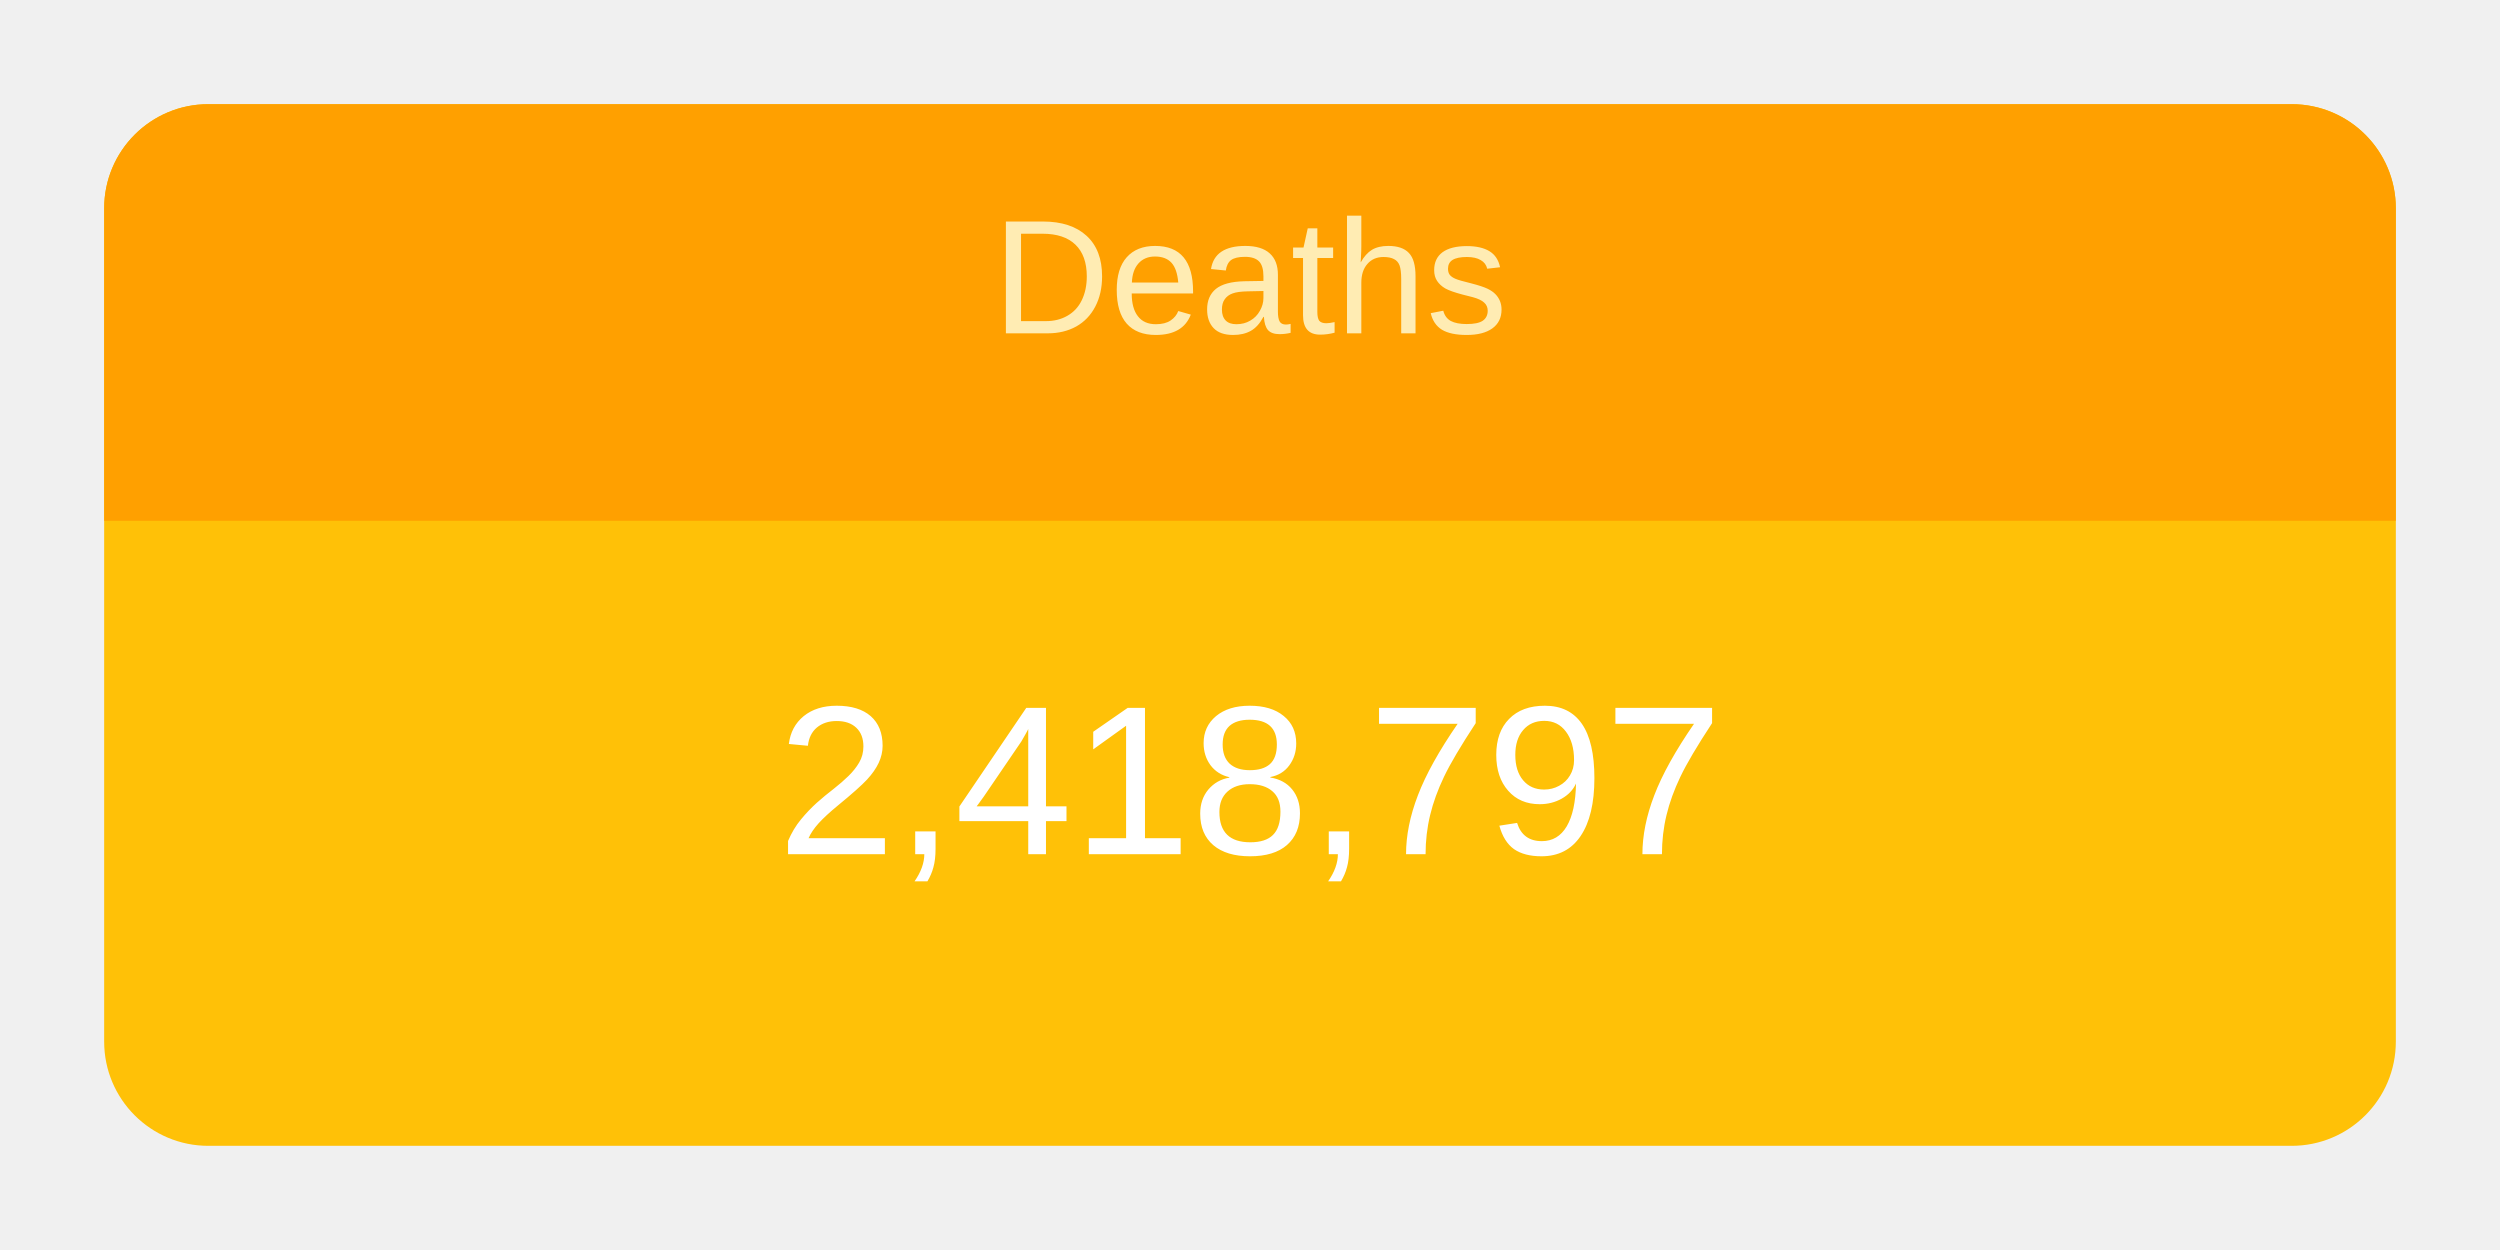
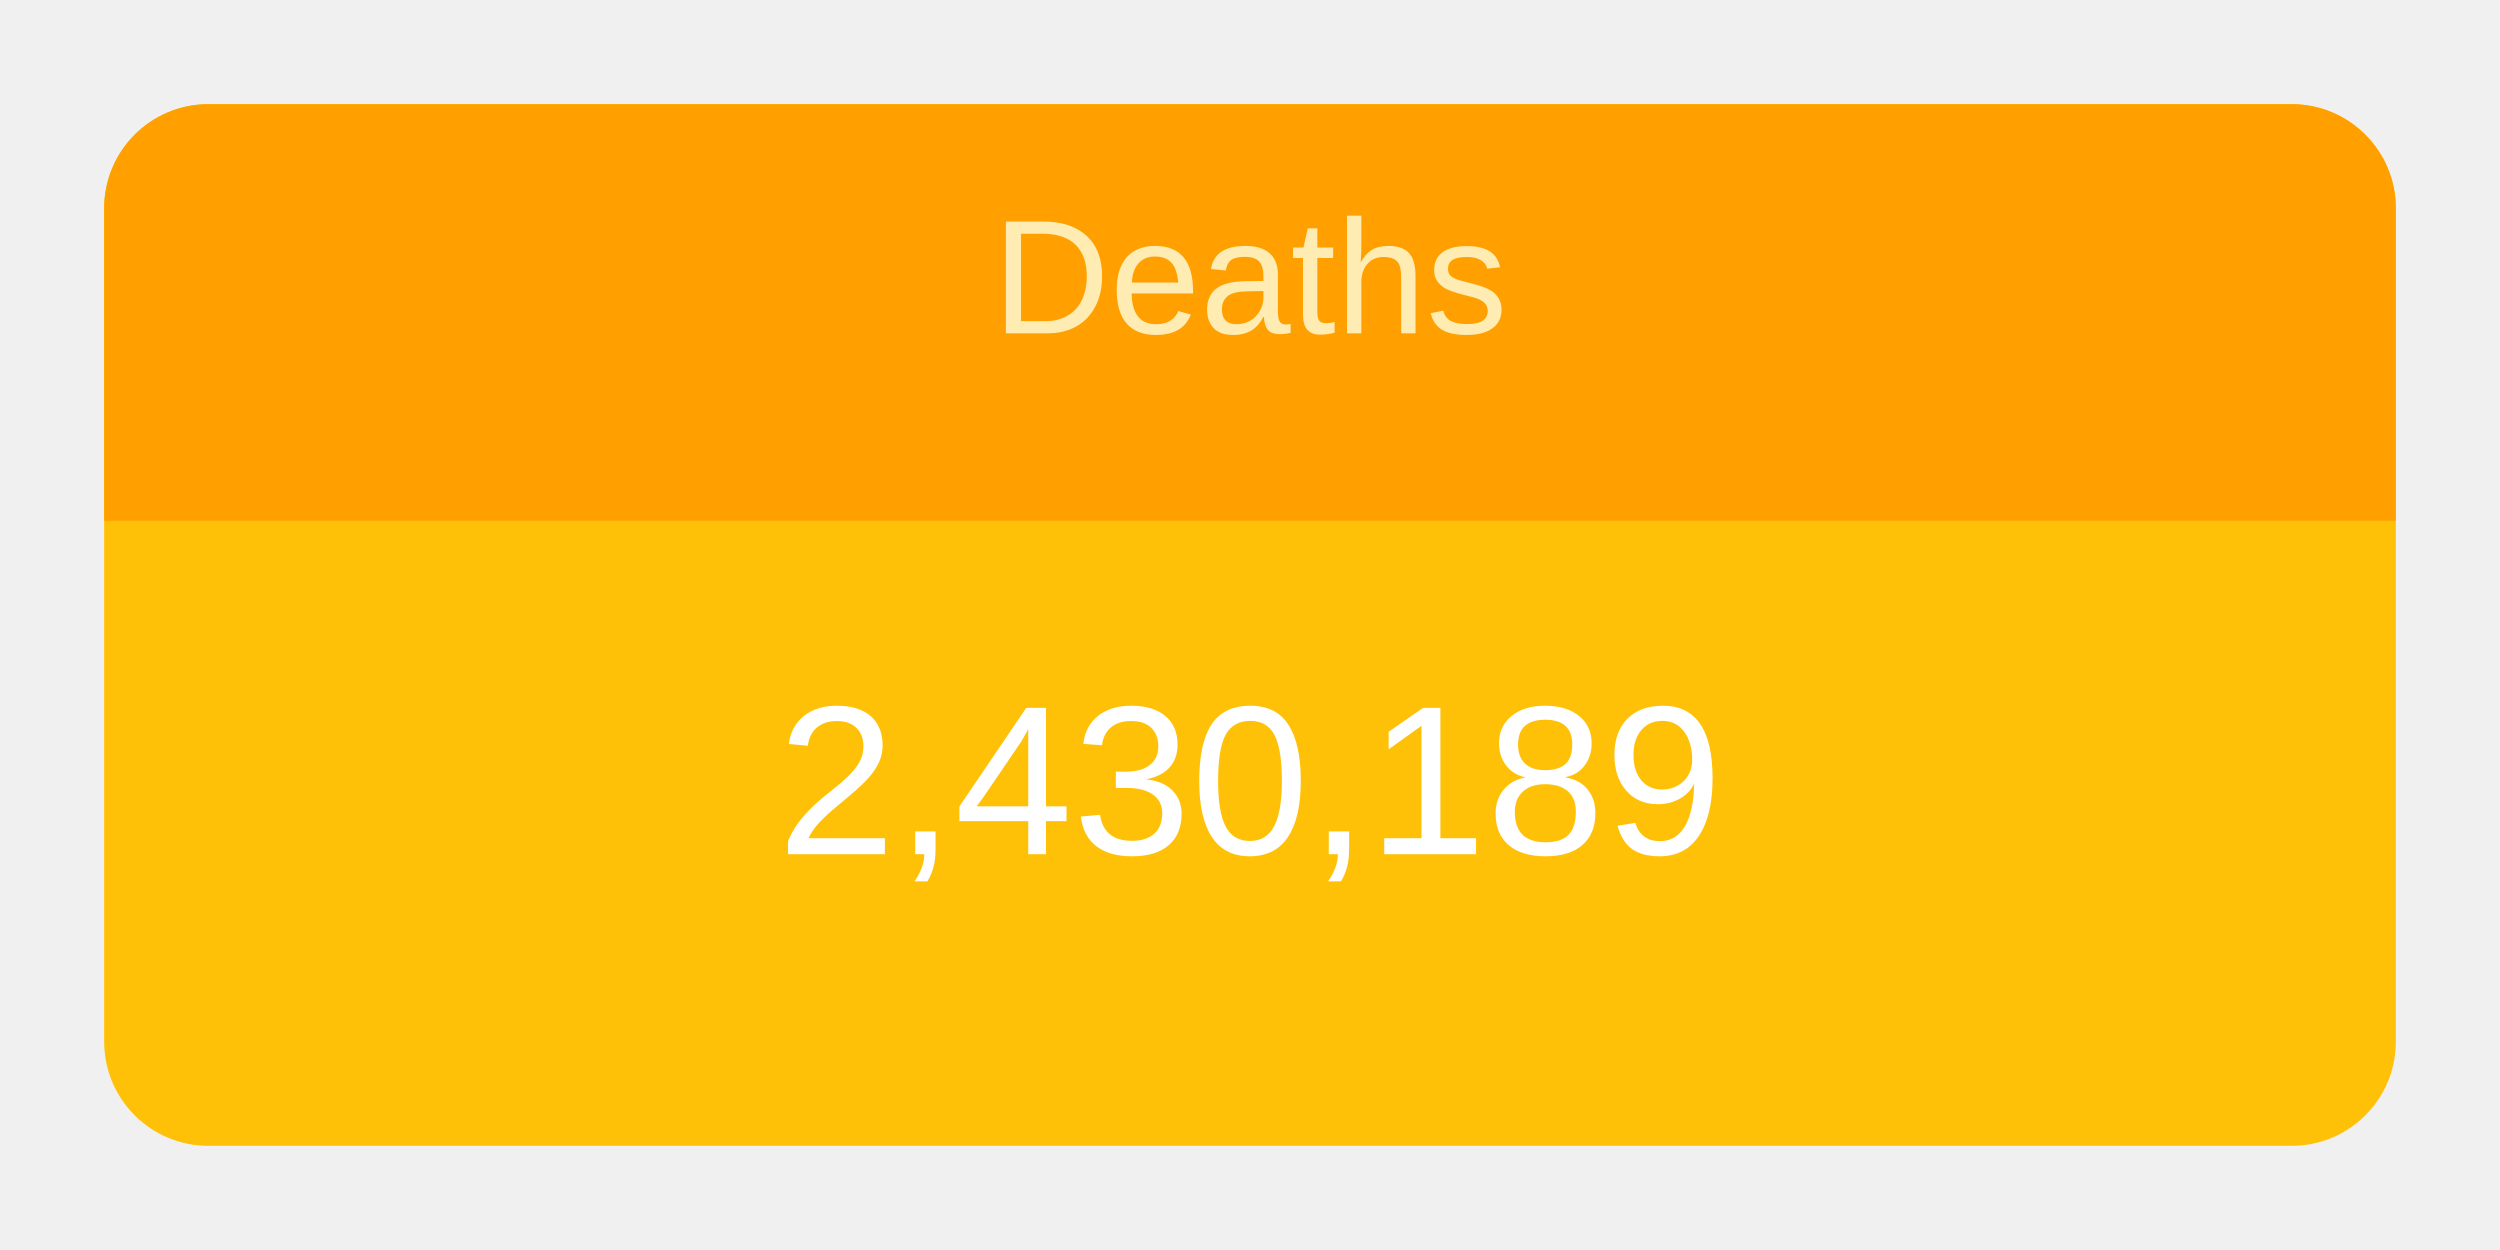
<svg xmlns="http://www.w3.org/2000/svg" height="120" viewBox="" width="240">
  <g transform="translate(10,10)">
    <rect rx="10" ry="10" width="220" height="100" style="fill: #ffc107; stroke-width: 5;" />
    <svg width="220" height="100">
      <text x="50%" y="72%" alignment-baseline="middle" text-anchor="middle" fill="white" font-size="1.7em" font-family="Arial, Helvetica, sans-serif">
-         2,418,797
+         2,430,189
      </text>
    </svg>
    <path fill="#FFA000" d=" M 210 0              a 10 10 0 0 1 10 10              v 30             h-220             v-30             a 10 10 0 0 1 10 -10" />
    <svg width="220" height="40">
      <text x="50%" y="55%" alignment-baseline="middle" text-anchor="middle" fill="#FFECB3" font-size="1.3em" font-family="Arial, Helvetica, sans-serif">
        Deaths
      </text>
    </svg>
  </g>
</svg>
